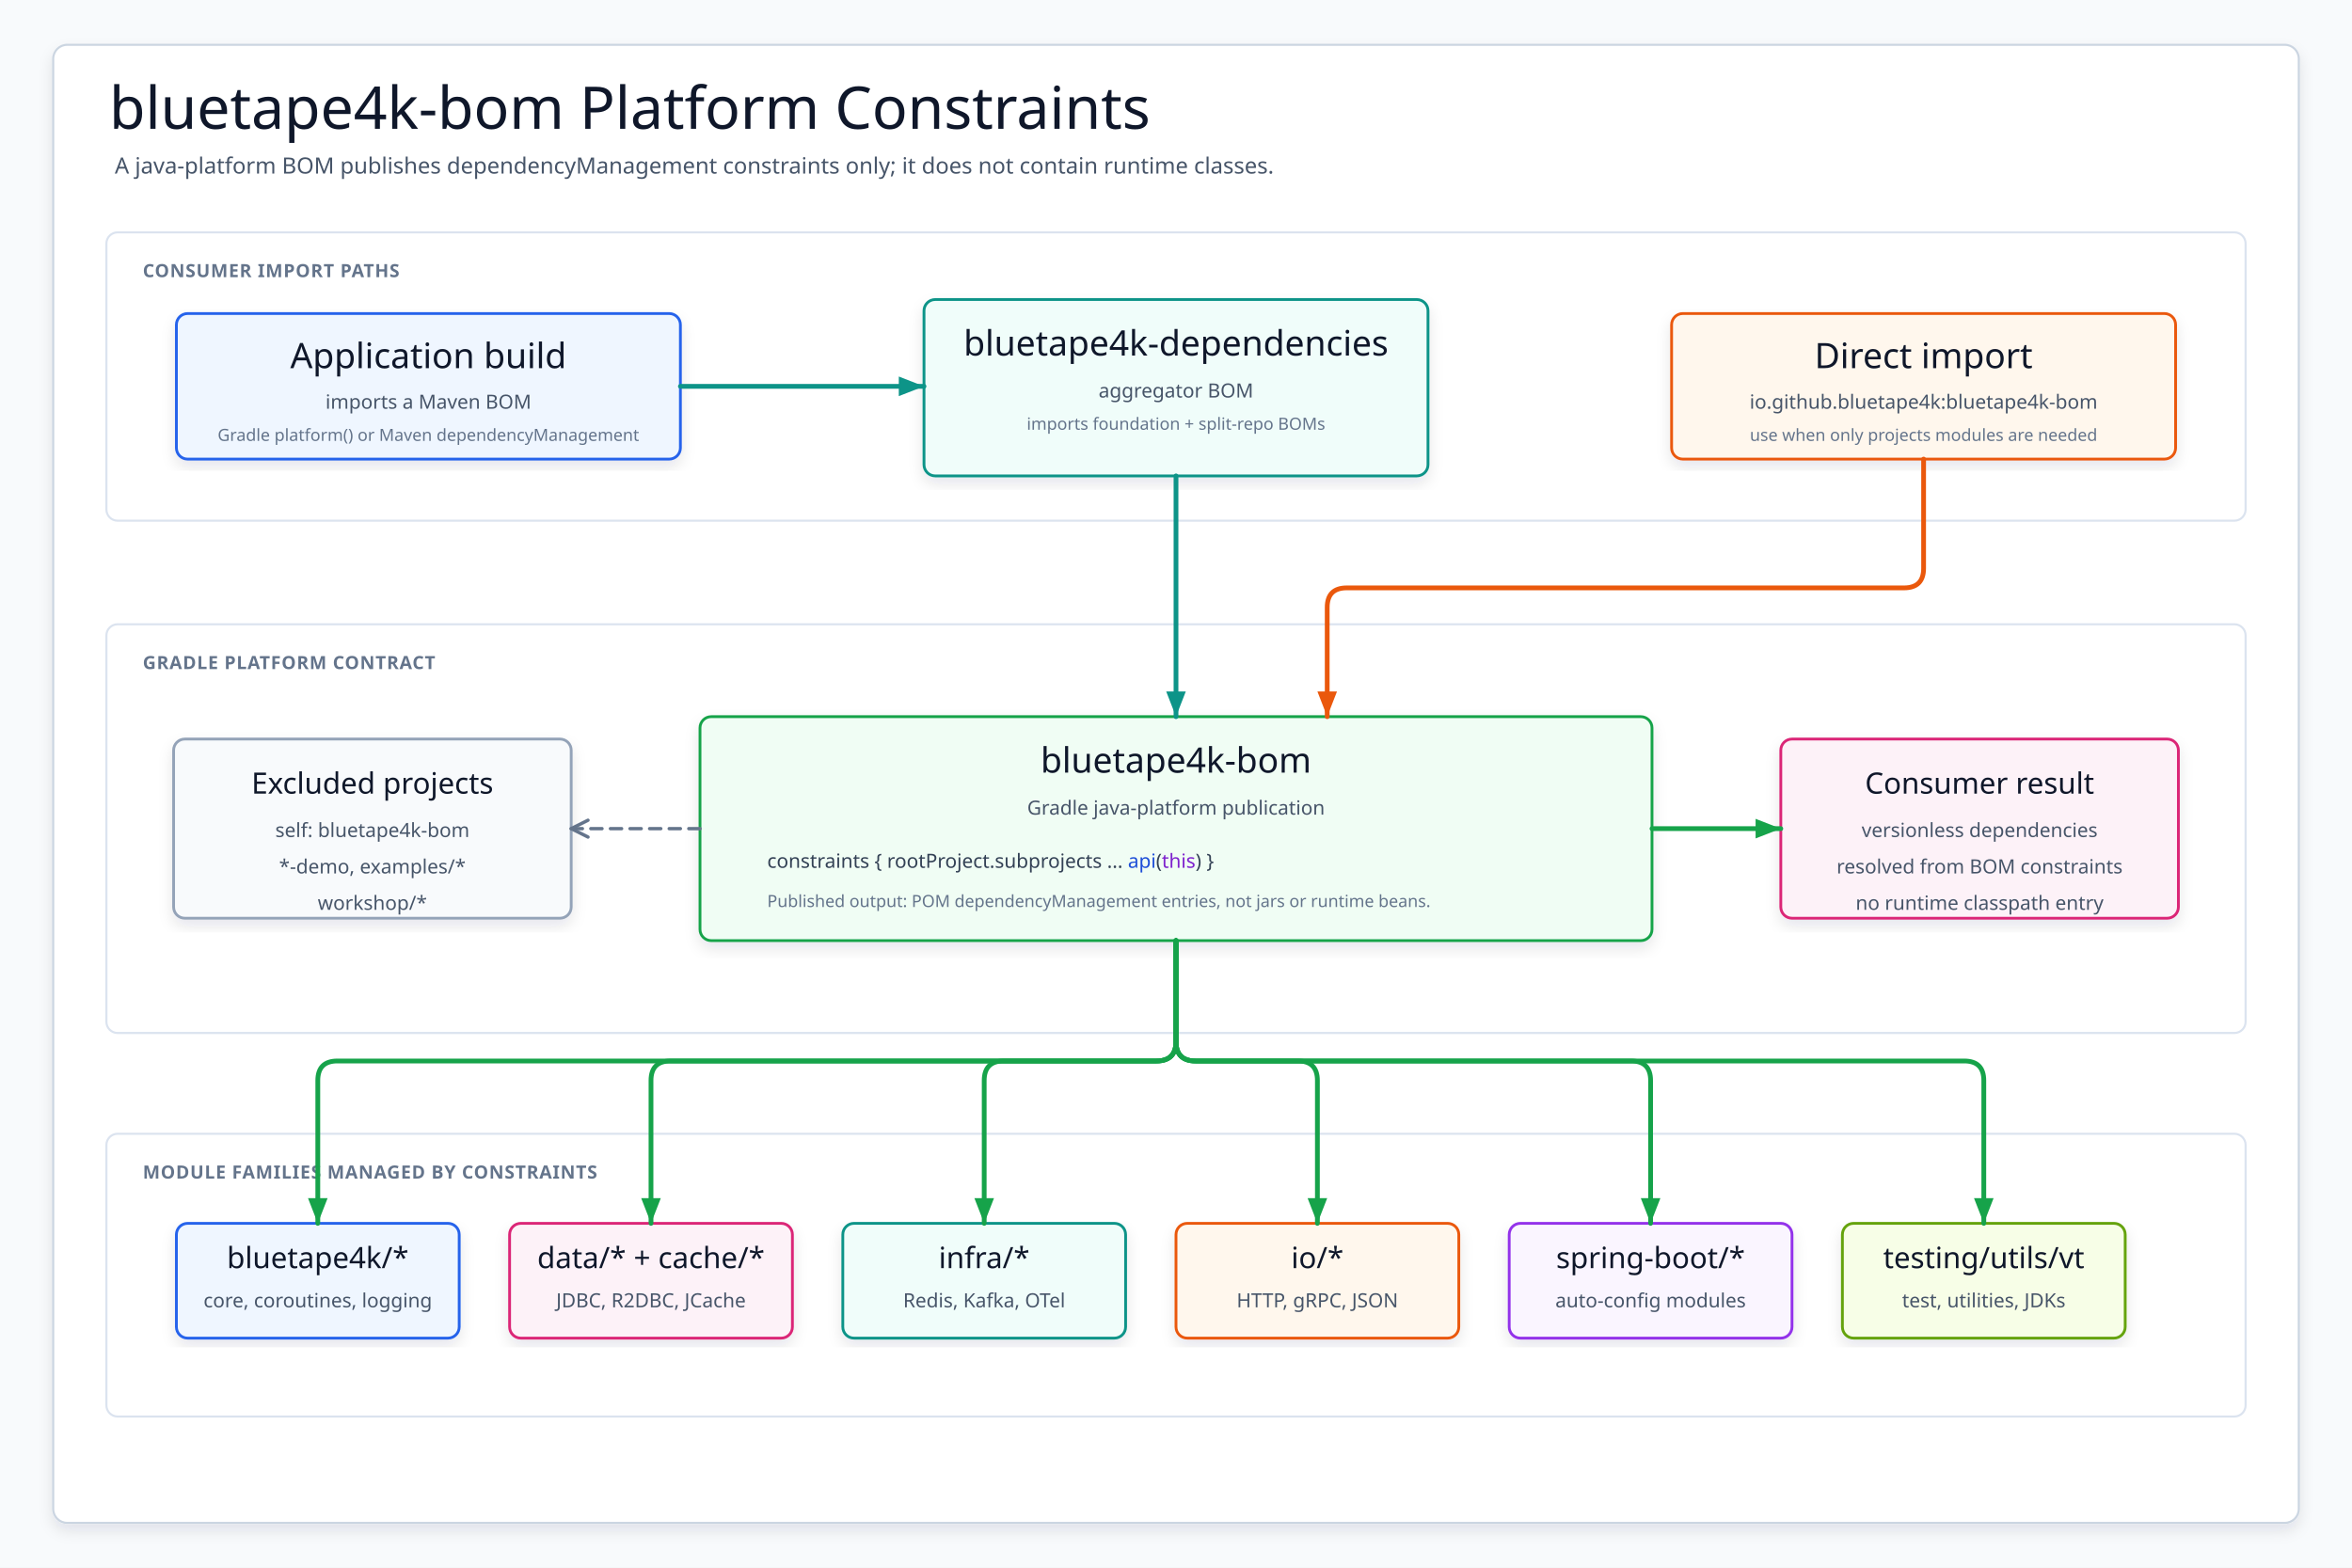
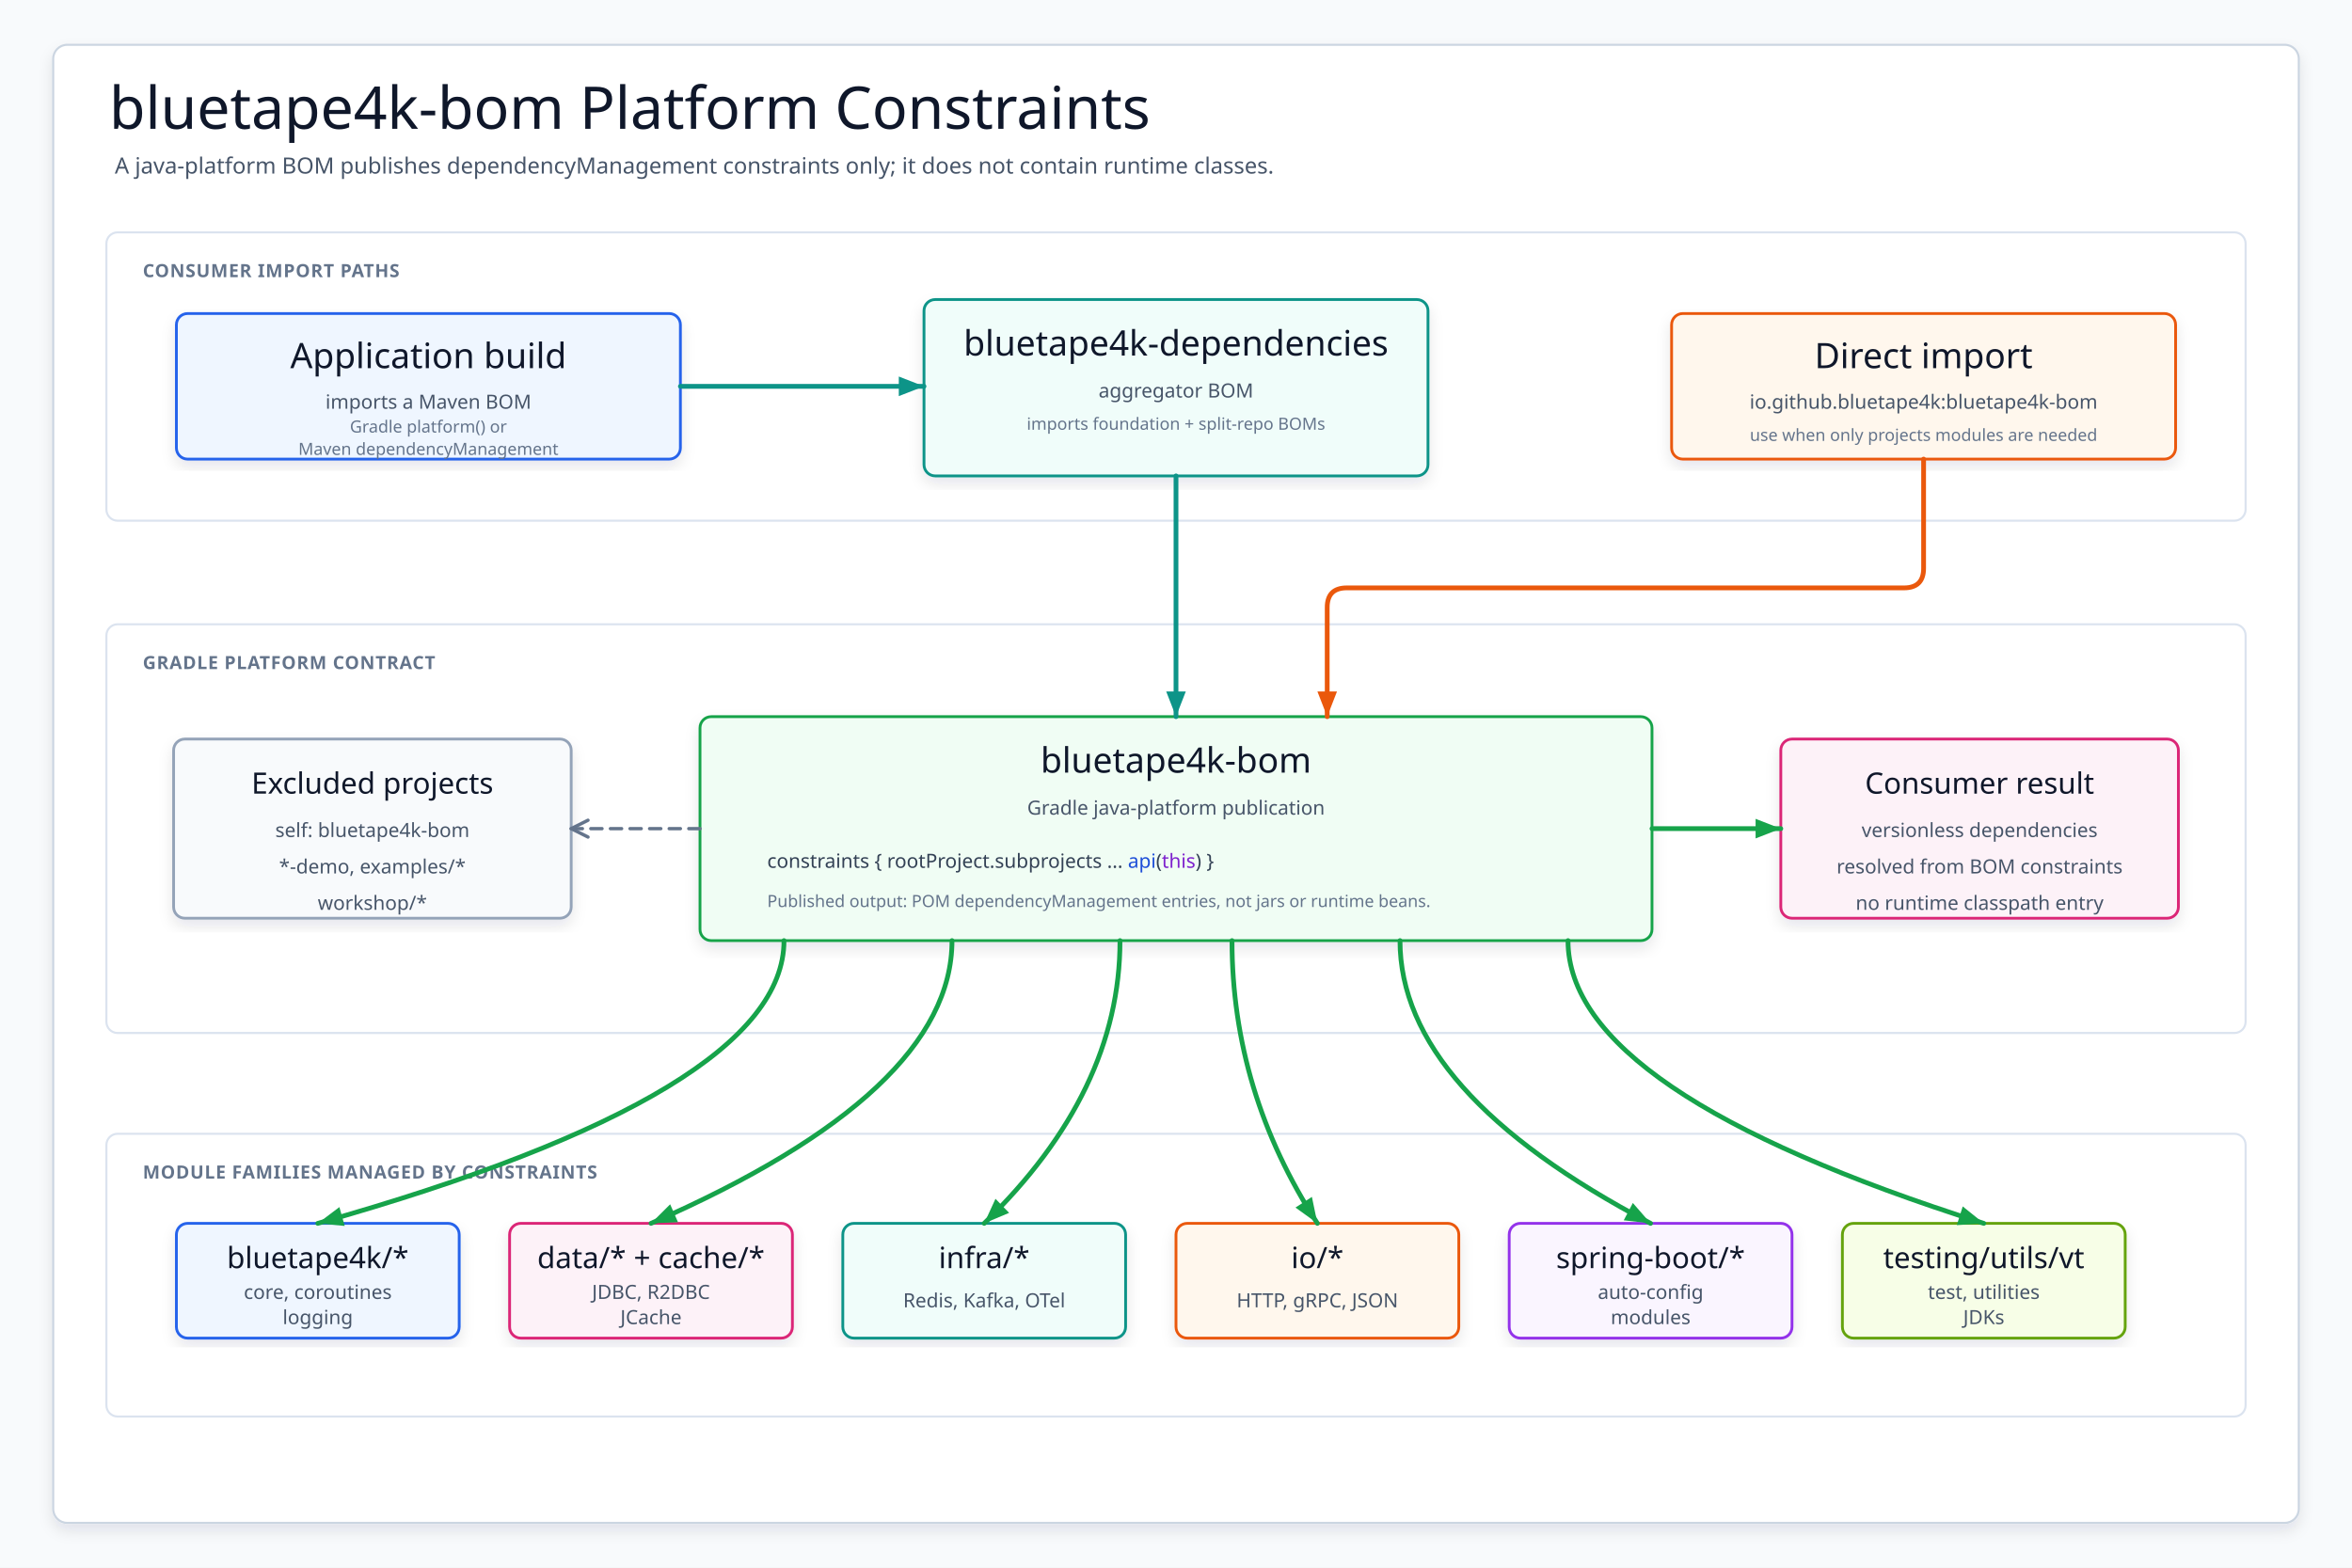
<svg xmlns="http://www.w3.org/2000/svg" width="1680" height="1120" viewBox="0 0 1680 1120" role="img" aria-label="bluetape4k-bom Gradle platform constraint map">
  <defs>
    <filter id="softShadow" x="-8%" y="-8%" width="116%" height="116%">
      <feDropShadow dx="0" dy="5" stdDeviation="5" flood-color="#0f172a" flood-opacity="0.10" />
    </filter>
    <marker id="arrow-blue" markerWidth="22" markerHeight="18" refX="20" refY="9" orient="auto" markerUnits="userSpaceOnUse">
      <path d="M2 2 L20 9 L2 16 Z" fill="#2563eb" />
    </marker>
    <marker id="arrow-teal" markerWidth="22" markerHeight="18" refX="20" refY="9" orient="auto" markerUnits="userSpaceOnUse">
      <path d="M2 2 L20 9 L2 16 Z" fill="#0d9488" />
    </marker>
    <marker id="arrow-green" markerWidth="22" markerHeight="18" refX="20" refY="9" orient="auto" markerUnits="userSpaceOnUse">
      <path d="M2 2 L20 9 L2 16 Z" fill="#16a34a" />
    </marker>
    <marker id="arrow-amber" markerWidth="22" markerHeight="18" refX="20" refY="9" orient="auto" markerUnits="userSpaceOnUse">
      <path d="M2 2 L20 9 L2 16 Z" fill="#ea580c" />
    </marker>
    <marker id="arrow-gray-open" markerWidth="16" markerHeight="14" refX="14" refY="7" orient="auto" markerUnits="userSpaceOnUse">
      <path d="M2 2 L14 7 L2 12" fill="none" stroke="#64748b" stroke-width="2.2" stroke-linecap="round" stroke-linejoin="round" stroke-dasharray="none" style="stroke-dasharray:none" />
    </marker>
    <style>
      svg { font-family: "Architects Daughter", "Comic Mono", "Comic Sans MS", ui-sans-serif, system-ui, sans-serif; }
      .canvas { fill: #f8fafc; }
      .frame { fill: #ffffff; stroke: #cbd5e1; stroke-width: 1.5; filter: url(#softShadow); }
      .title { font-family: "Architects Daughter"; font-size: 42px; fill: #0f172a; }
      .subtitle { font-family: "Comic Mono"; font-size: 16px; fill: #475569; }
      .band { fill: #ffffff; stroke: #dbe3ef; stroke-width: 1.5; }
      .bandLabel { font-family: "Comic Mono"; font-size: 13px; fill: #64748b; font-weight: 700; letter-spacing: .04em; }
      .card { stroke-width: 2; filter: url(#softShadow); }
      .cardTitle { font-family: "Architects Daughter"; font-size: 25px; fill: #0f172a; }
      .smallTitle { font-family: "Architects Daughter"; font-size: 21px; fill: #0f172a; }
      .detail { font-family: "Comic Mono"; font-size: 14px; fill: #475569; }
      .tiny { font-family: "Comic Mono"; font-size: 12px; fill: #64748b; }
      .code { font-family: "Comic Mono"; font-size: 14px; fill: #334155; }
      .routeBlue { fill: none; stroke: #2563eb; stroke-width: 3.4; stroke-linecap: round; stroke-linejoin: round; marker-end: url(#arrow-blue); }
      .routeTeal { fill: none; stroke: #0d9488; stroke-width: 3.4; stroke-linecap: round; stroke-linejoin: round; marker-end: url(#arrow-teal); }
      .routeGreen { fill: none; stroke: #16a34a; stroke-width: 3.4; stroke-linecap: round; stroke-linejoin: round; marker-end: url(#arrow-green); }
      .routeAmber { fill: none; stroke: #ea580c; stroke-width: 3.4; stroke-linecap: round; stroke-linejoin: round; marker-end: url(#arrow-amber); }
      .routeGray { fill: none; stroke: #64748b; stroke-width: 2.4; stroke-linecap: round; stroke-linejoin: round; stroke-dasharray: 8 6; marker-end: url(#arrow-gray-open); }

    .syntax-keyword{fill:#7E22CE}.syntax-type{fill:#0F766E}.syntax-function{fill:#1D4ED8}.syntax-string{fill:#B45309}.syntax-number{fill:#C2410C}.syntax-comment{fill:#64748B}.syntax-operator{fill:#BE123C}</style>
  </defs>
  <rect class="canvas" width="1680" height="1120" />
  <rect class="frame" x="38" y="32" width="1604" height="1056" rx="10" />
  <text class="title" x="78" y="92">bluetape4k-bom Platform Constraints</text>
  <text class="subtitle" x="82" y="124">A java-platform BOM publishes dependencyManagement constraints only; it does not contain runtime classes.</text>
  <rect class="band" x="76" y="166" width="1528" height="206" rx="8" />
  <text class="bandLabel" x="102" y="198">CONSUMER IMPORT PATHS</text>
  <rect class="band" x="76" y="446" width="1528" height="292" rx="8" />
  <text class="bandLabel" x="102" y="478">GRADLE PLATFORM CONTRACT</text>
  <rect class="band" x="76" y="810" width="1528" height="202" rx="8" />
  <text class="bandLabel" x="102" y="842">MODULE FAMILIES MANAGED BY CONSTRAINTS</text>
  <g>
    <rect class="card" x="126" y="224" width="360" height="104" rx="8" fill="#eff6ff" stroke="#2563eb" />
    <text class="cardTitle" x="306" y="263" text-anchor="middle">Application build</text>
    <text class="detail" x="306" y="292" text-anchor="middle">imports a Maven BOM</text>
-     <text class="tiny" x="306" y="315" text-anchor="middle">Gradle platform() or Maven dependencyManagement</text>
+     <text class="tiny" x="306" y="309" text-anchor="middle">Gradle platform() or</text>
+     <text class="tiny" x="306" y="325" text-anchor="middle">Maven dependencyManagement</text>
  </g>
  <g>
    <rect class="card" x="660" y="214" width="360" height="126" rx="8" fill="#f0fdfa" stroke="#0d9488" />
    <text class="cardTitle" x="840" y="254" text-anchor="middle">bluetape4k-dependencies</text>
    <text class="detail" x="840" y="284" text-anchor="middle">aggregator BOM</text>
    <text class="tiny" x="840" y="307" text-anchor="middle">imports foundation + split-repo BOMs</text>
  </g>
  <g>
    <rect class="card" x="1194" y="224" width="360" height="104" rx="8" fill="#fff7ed" stroke="#ea580c" />
    <text class="cardTitle" x="1374" y="263" text-anchor="middle">Direct import</text>
    <text class="detail" x="1374" y="292" text-anchor="middle">io.github.bluetape4k:bluetape4k-bom</text>
    <text class="tiny" x="1374" y="315" text-anchor="middle">use when only projects modules are needed</text>
  </g>
-   <path class="routeTeal" d="M486 276 L660 276" />
+   <path class="routeTeal" data-connector="consumer-to-aggregator" d="M486 276 L660 276" />
  <g>
    <rect class="card" x="500" y="512" width="680" height="160" rx="8" fill="#f0fdf4" stroke="#16a34a" />
    <text class="cardTitle" x="840" y="552" text-anchor="middle">bluetape4k-bom</text>
    <text class="detail" x="840" y="582" text-anchor="middle">Gradle java-platform publication</text>
    <text class="code" data-code-snippet="gradle-kotlin" x="548" y="620">constraints { rootProject.subprojects ... <tspan class="syntax-function">api</tspan>(<tspan class="syntax-keyword">this</tspan>) }</text>
    <text class="tiny" x="548" y="648">Published output: POM dependencyManagement entries, not jars or runtime beans.</text>
  </g>
  <g>
    <rect class="card" x="124" y="528" width="284" height="128" rx="8" fill="#f8fafc" stroke="#94a3b8" />
    <text class="smallTitle" x="266" y="567" text-anchor="middle">Excluded projects</text>
    <text class="detail" x="266" y="598" text-anchor="middle">self: bluetape4k-bom</text>
    <text class="detail" x="266" y="624" text-anchor="middle">*-demo, examples/*</text>
    <text class="detail" x="266" y="650" text-anchor="middle">workshop/*</text>
  </g>
  <g>
    <rect class="card" x="1272" y="528" width="284" height="128" rx="8" fill="#fdf2f8" stroke="#db2777" />
    <text class="smallTitle" x="1414" y="567" text-anchor="middle">Consumer result</text>
    <text class="detail" x="1414" y="598" text-anchor="middle">versionless dependencies</text>
    <text class="detail" x="1414" y="624" text-anchor="middle">resolved from BOM constraints</text>
    <text class="detail" x="1414" y="650" text-anchor="middle">no runtime classpath entry</text>
  </g>
-   <path class="routeTeal" d="M840 340 L840 512" />
-   <path class="routeAmber" d="M 1374 328 L 1374 406 Q 1374 420 1360 420 L 962 420 Q 948 420 948 434 L 948 512" />
-   <path class="routeGray" d="M500 592 L408 592" style="marker-end:none" />
+   <path class="routeTeal" data-connector="aggregator-to-platform" d="M840 340 L840 512" />
+   <path class="routeAmber" data-connector="direct-import-to-platform" d="M 1374 328 L 1374 406 Q 1374 420 1360 420 L 962 420 Q 948 420 948 434 L 948 512" />
+   <path class="routeGray" data-connector="platform-to-exclusions" d="M500 592 L408 592" style="marker-end:none" />
  <polyline points="420,586 408,592 420,598" fill="none" stroke="#64748b" stroke-width="2.4" stroke-linecap="round" stroke-linejoin="round" stroke-dasharray="none" style="stroke-dasharray:none!important" data-direct-solid-head="true" />
-   <path class="routeGreen" d="M1180 592 L1272 592" />
+   <path class="routeGreen" data-connector="platform-to-consumer" d="M1180 592 L1272 592" />
  <g>
    <rect class="card" x="126" y="874" width="202" height="82" rx="8" fill="#eff6ff" stroke="#2563eb" />
    <text class="smallTitle" x="227" y="906" text-anchor="middle">bluetape4k/*</text>
-     <text class="detail" x="227" y="934" text-anchor="middle">core, coroutines, logging</text>
+     <text class="detail" x="227" y="928" text-anchor="middle">core, coroutines</text>
+     <text class="detail" x="227" y="946" text-anchor="middle">logging</text>
  </g>
  <g>
    <rect class="card" x="364" y="874" width="202" height="82" rx="8" fill="#fdf2f8" stroke="#db2777" />
    <text class="smallTitle" x="465" y="906" text-anchor="middle">data/* + cache/*</text>
-     <text class="detail" x="465" y="934" text-anchor="middle">JDBC, R2DBC, JCache</text>
+     <text class="detail" x="465" y="928" text-anchor="middle">JDBC, R2DBC</text>
+     <text class="detail" x="465" y="946" text-anchor="middle">JCache</text>
  </g>
  <g>
    <rect class="card" x="602" y="874" width="202" height="82" rx="8" fill="#f0fdfa" stroke="#0d9488" />
    <text class="smallTitle" x="703" y="906" text-anchor="middle">infra/*</text>
    <text class="detail" x="703" y="934" text-anchor="middle">Redis, Kafka, OTel</text>
  </g>
  <g>
    <rect class="card" x="840" y="874" width="202" height="82" rx="8" fill="#fff7ed" stroke="#ea580c" />
    <text class="smallTitle" x="941" y="906" text-anchor="middle">io/*</text>
    <text class="detail" x="941" y="934" text-anchor="middle">HTTP, gRPC, JSON</text>
  </g>
  <g>
    <rect class="card" x="1078" y="874" width="202" height="82" rx="8" fill="#faf5ff" stroke="#9333ea" />
    <text class="smallTitle" x="1179" y="906" text-anchor="middle">spring-boot/*</text>
-     <text class="detail" x="1179" y="934" text-anchor="middle">auto-config modules</text>
+     <text class="detail" x="1179" y="928" text-anchor="middle">auto-config</text>
+     <text class="detail" x="1179" y="946" text-anchor="middle">modules</text>
  </g>
  <g>
    <rect class="card" x="1316" y="874" width="202" height="82" rx="8" fill="#f7fee7" stroke="#65a30d" />
    <text class="smallTitle" x="1417" y="906" text-anchor="middle">testing/utils/vt</text>
-     <text class="detail" x="1417" y="934" text-anchor="middle">test, utilities, JDKs</text>
+     <text class="detail" x="1417" y="928" text-anchor="middle">test, utilities</text>
+     <text class="detail" x="1417" y="946" text-anchor="middle">JDKs</text>
  </g>
-   <path class="routeGreen" d="M 840 672 L 840 744 Q 840 758 826 758 L 241 758 Q 227 758 227 772 L 227 874" />
-   <path class="routeGreen" d="M 840 672 L 840 744 Q 840 758 826 758 L 479 758 Q 465 758 465 772 L 465 874" />
-   <path class="routeGreen" d="M 840 672 L 840 744 Q 840 758 826 758 L 717 758 Q 703 758 703 772 L 703 874" />
-   <path class="routeGreen" d="M 840 672 L 840 744 Q 840 758 854 758 L 927 758 Q 941 758 941 772 L 941 874" />
-   <path class="routeGreen" d="M 840 672 L 840 744 Q 840 758 854 758 L 1165 758 Q 1179 758 1179 772 L 1179 874" />
-   <path class="routeGreen" d="M 840 672 L 840 744 Q 840 758 854 758 L 1403 758 Q 1417 758 1417 772 L 1417 874" />
+   <path class="routeGreen" data-connector="platform-to-foundation" d="M 560 672 Q 560 780 227 874" />
+   <path class="routeGreen" data-connector="platform-to-data-cache" d="M 680 672 Q 680 780 465 874" />
+   <path class="routeGreen" data-connector="platform-to-infra" d="M 800 672 Q 800 780 703 874" />
+   <path class="routeGreen" data-connector="platform-to-io" d="M 880 672 Q 880 780 941 874" />
+   <path class="routeGreen" data-connector="platform-to-spring" d="M 1000 672 Q 1000 780 1179 874" />
+   <path class="routeGreen" data-connector="platform-to-support" d="M 1120 672 Q 1120 780 1417 874" />
</svg>
